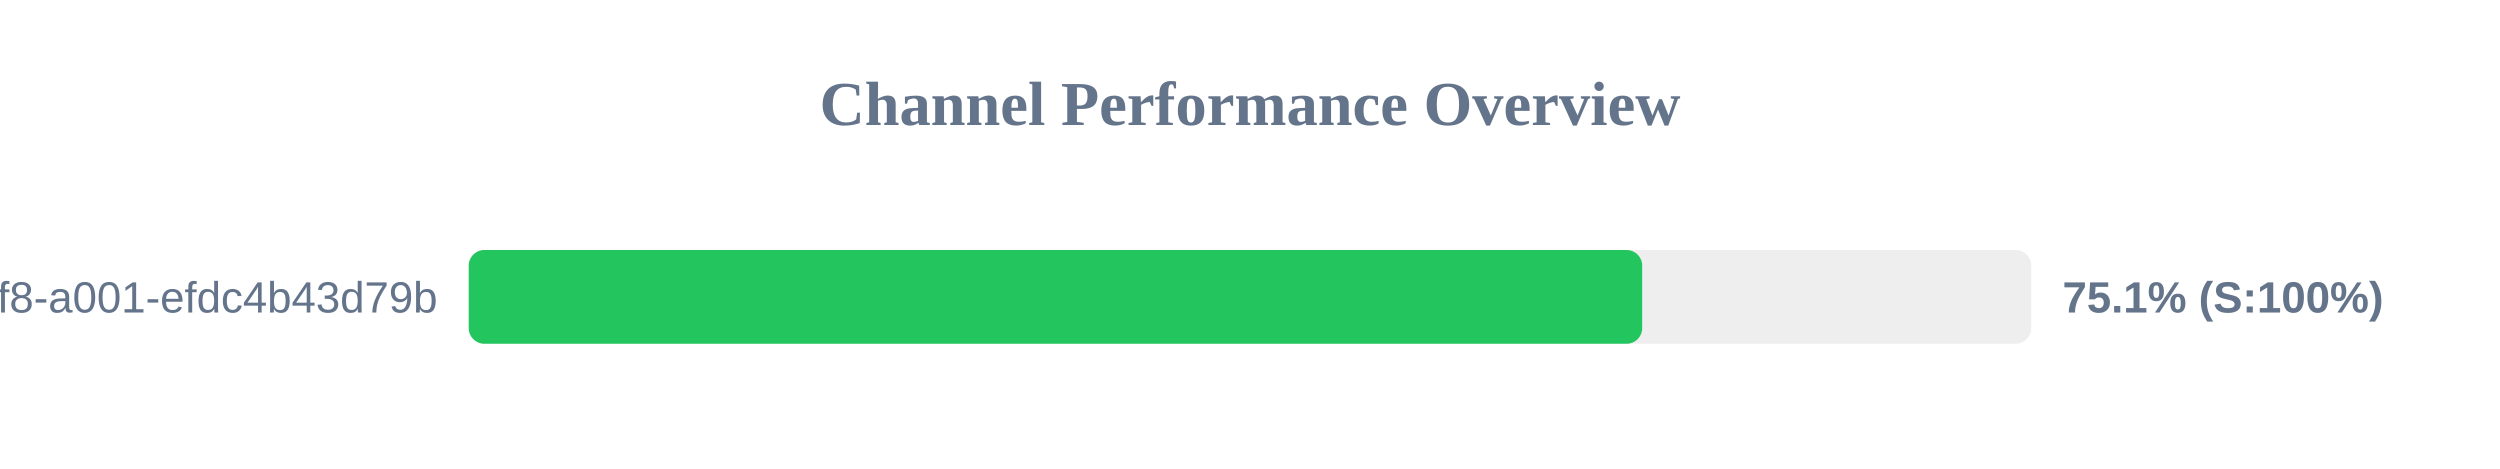
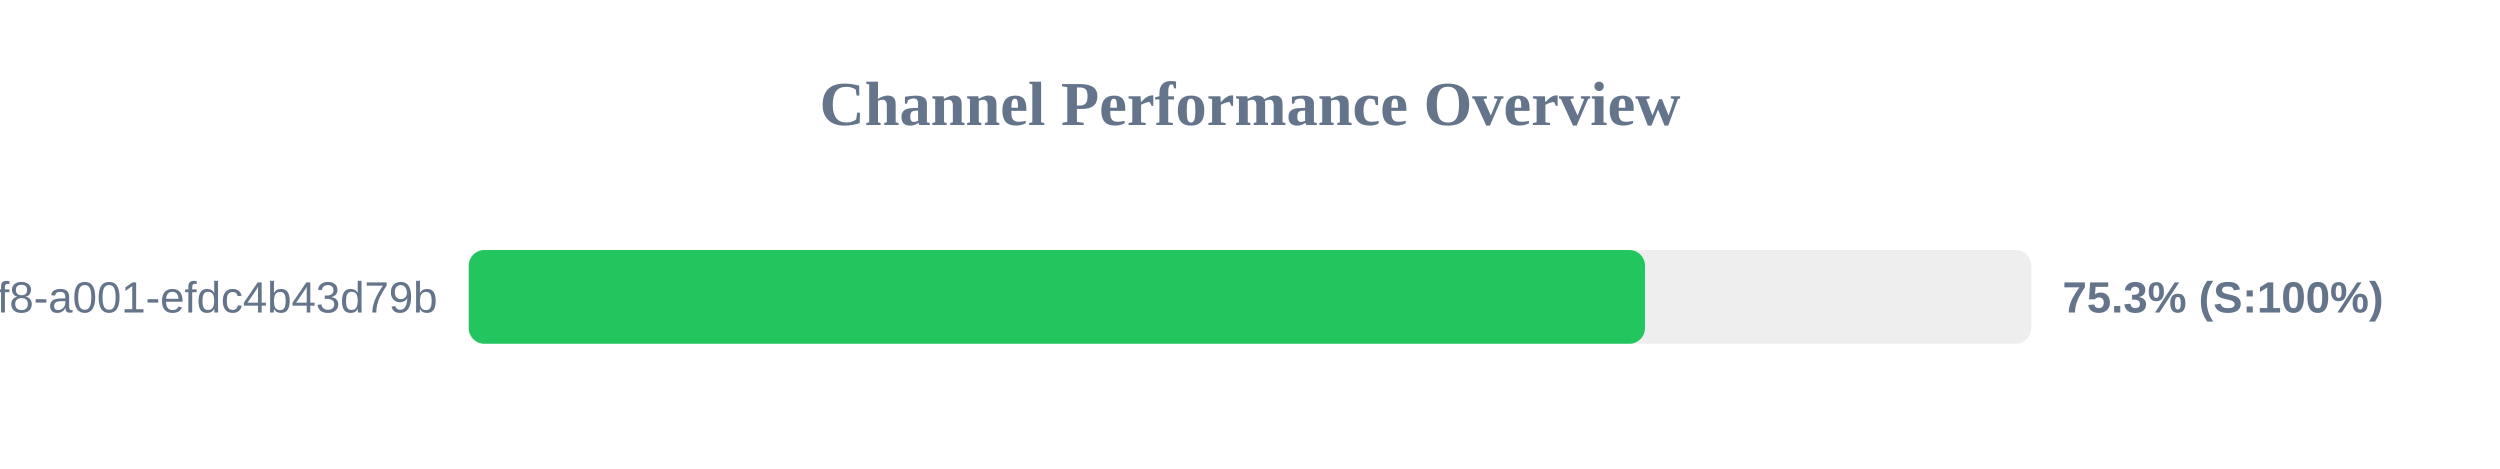
<svg xmlns="http://www.w3.org/2000/svg" width="800" height="150" version="1.1">
  <style>
        .row { font: 14px Arial; fill: #64748b; }
        .score { font: bold 14px Arial; fill: #64748b; }
    </style>
  <text x="400" y="40" text-anchor="middle" font-size="20px" font-weight="bold" fill="#64748b">Channel Performance Overview</text>
  <rect x="150" y="80" width="500" height="30" fill="#eee" rx="5" />
-   <rect x="150" y="80" width="375.5" height="30" fill="#22c55e" rx="5" />
+   <rect x="150" y="80" width="376.4" height="30" fill="#22c55e" rx="5" />
  <text x="140" y="100" text-anchor="end" class="row">?uuid=1fdb6b30-5371-4ff8-a001-efdc4b43d79b</text>
-   <text x="660" y="100" text-anchor="start" class="score">75.1% (S:100%)</text>
+   <text x="660" y="100" text-anchor="start" class="score">75.3% (S:100%)</text>
</svg>
